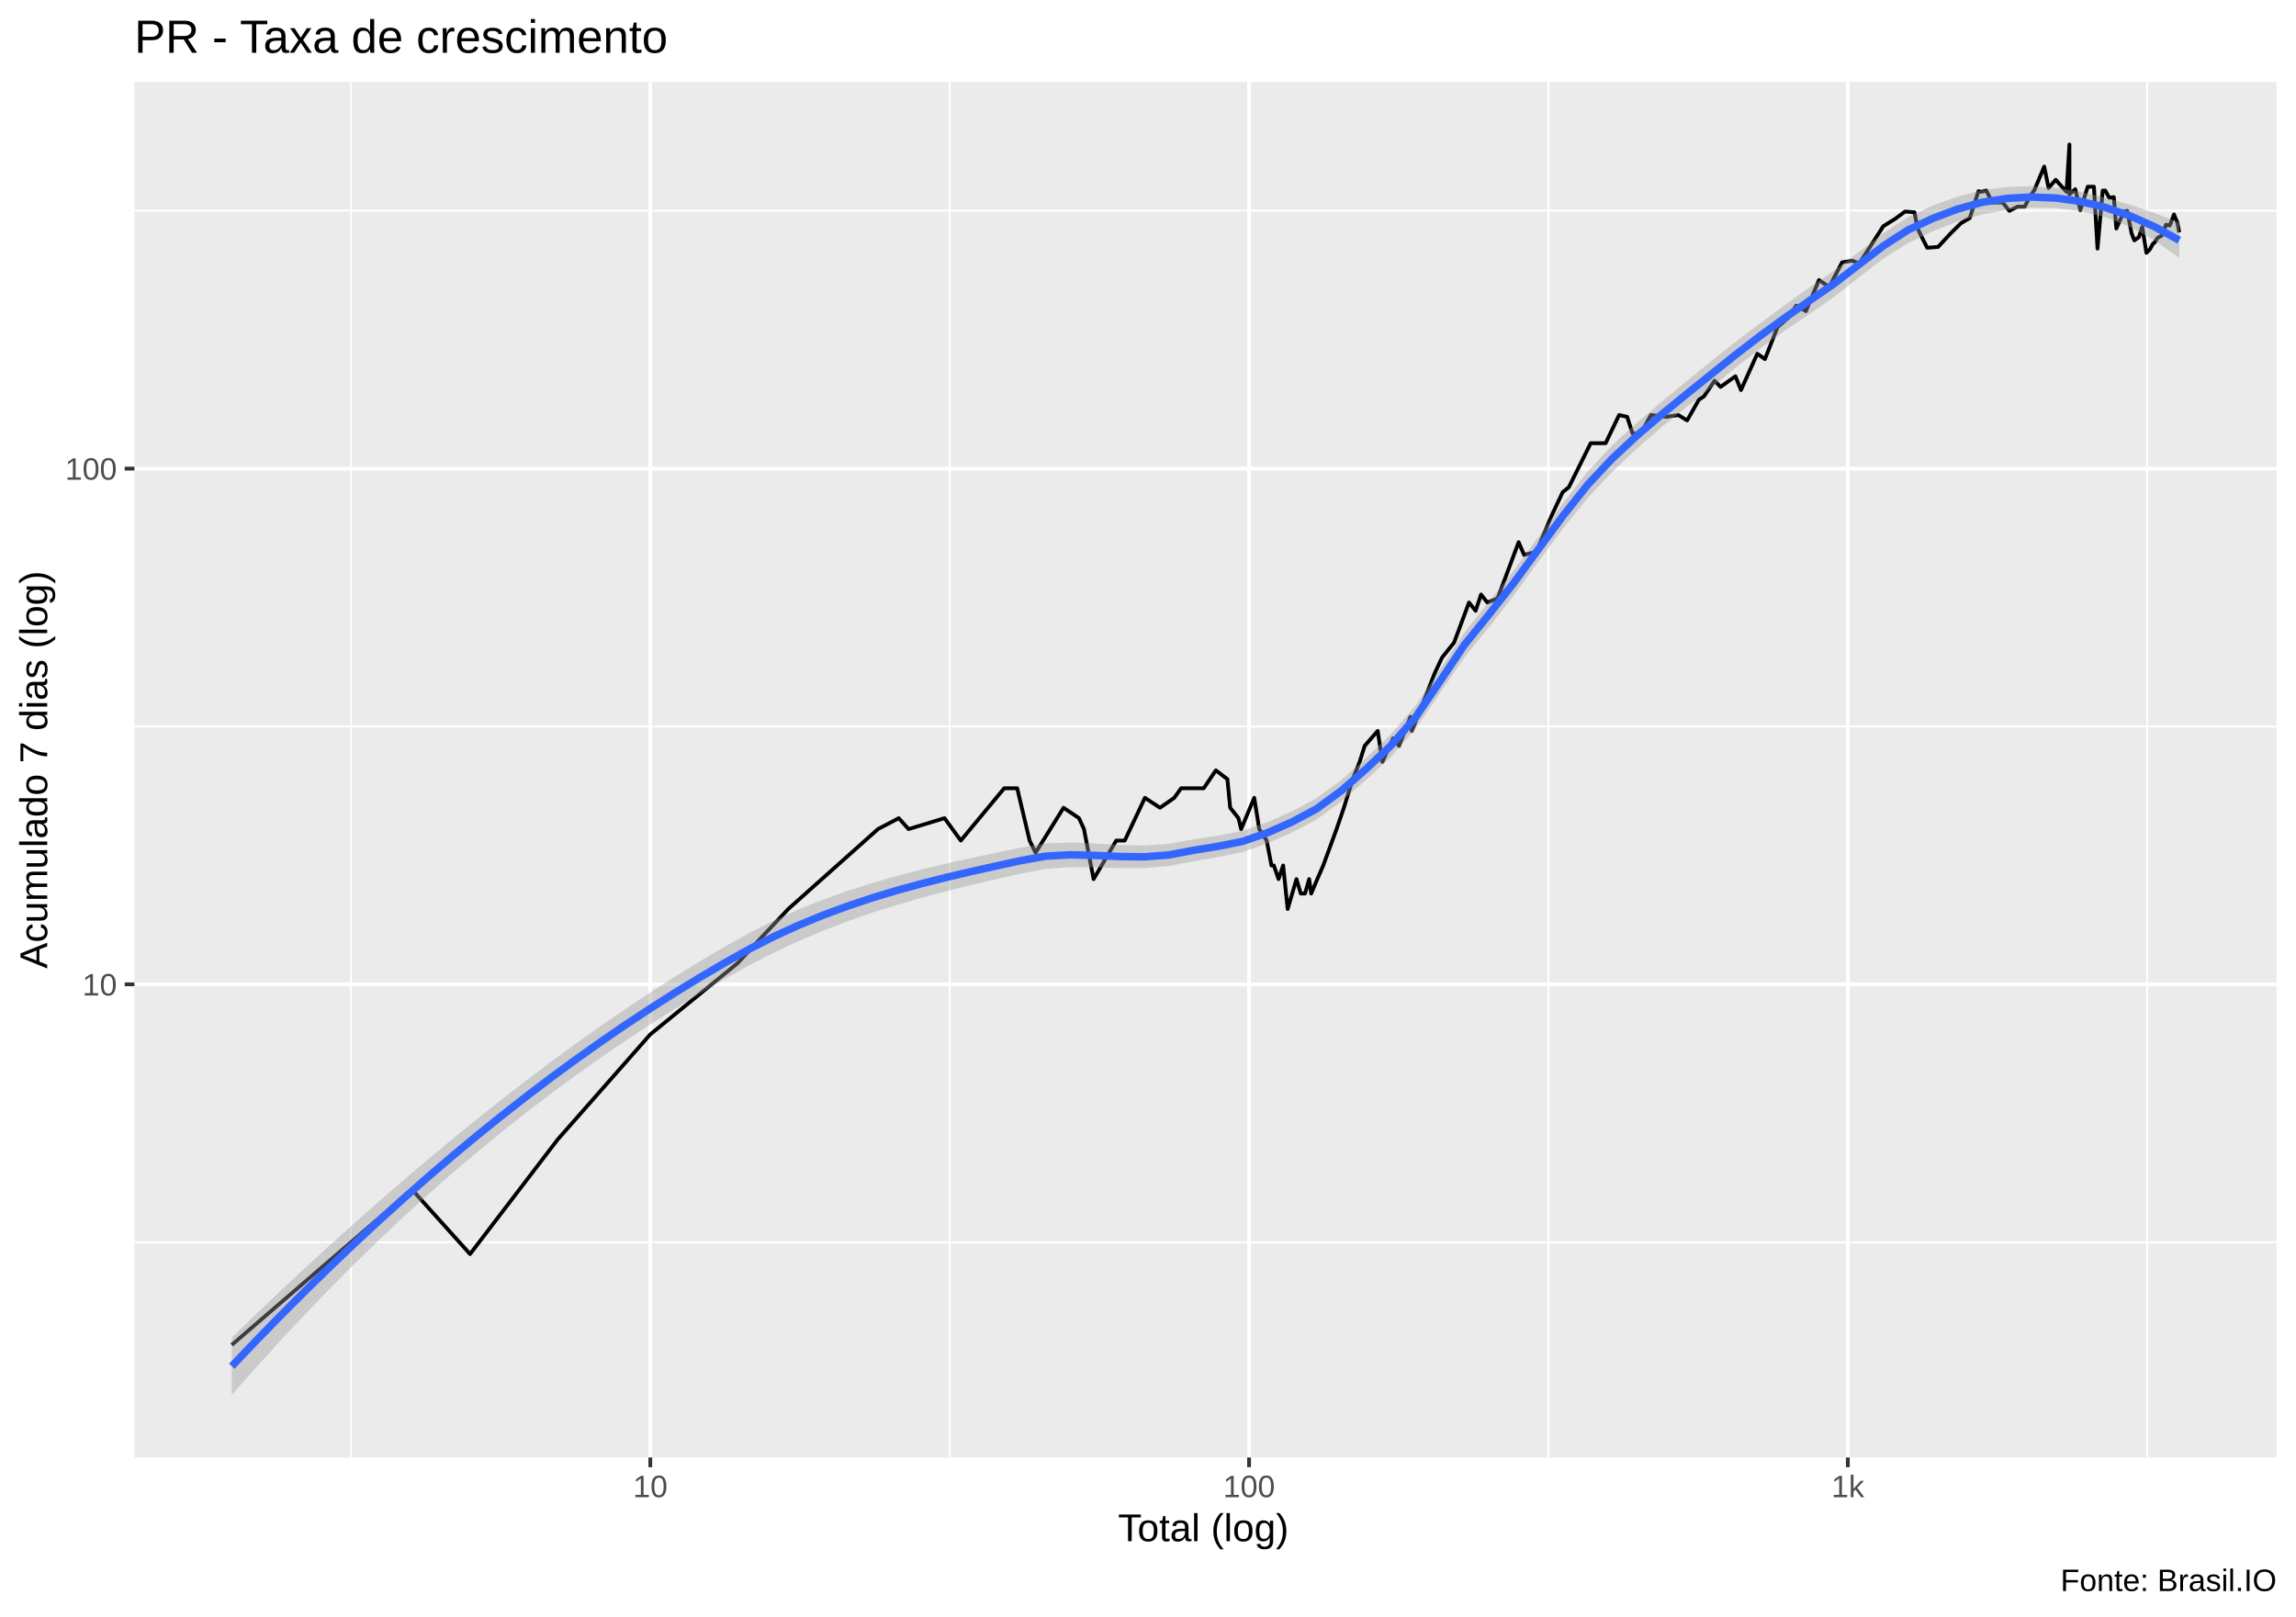
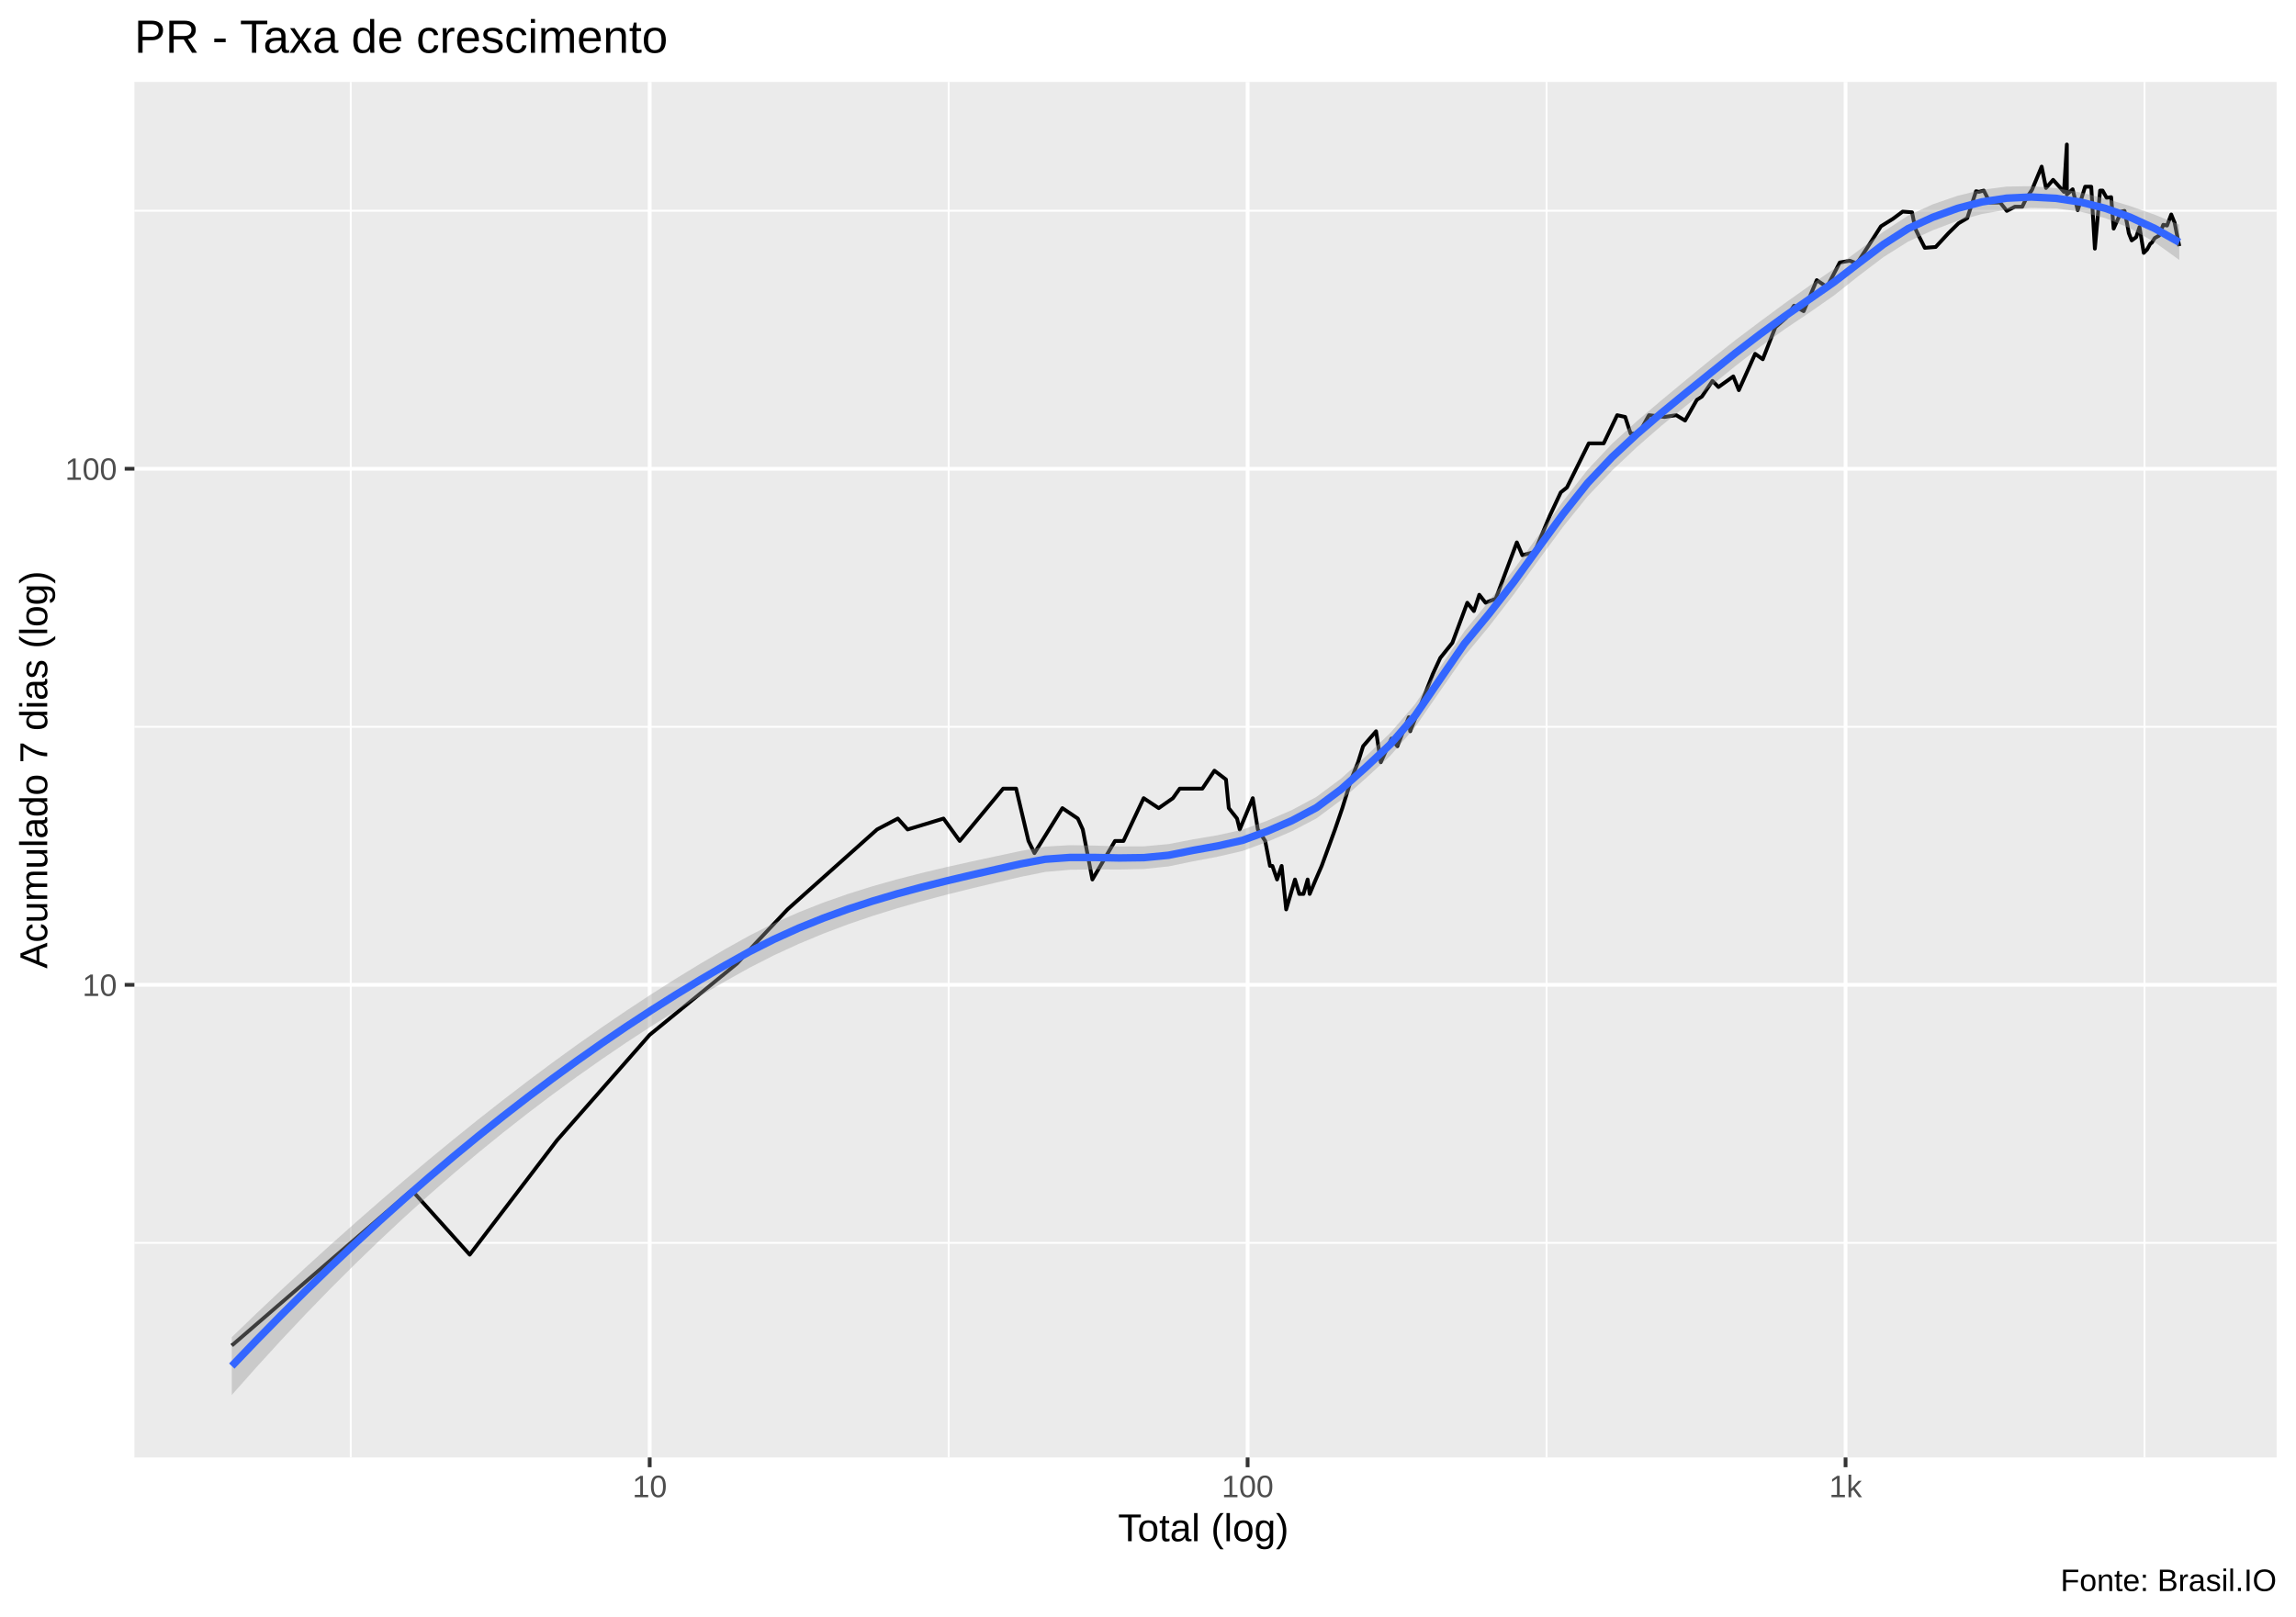
<svg xmlns="http://www.w3.org/2000/svg" viewBox="0 0 649.50 457.50">
  <defs>
    <style type="text/css">
    line, polyline, polygon, path, rect, circle {
      fill: none;
      stroke: #000000;
      stroke-linecap: round;
      stroke-linejoin: round;
      stroke-miterlimit: 10.00;
    }
  </style>
  </defs>
  <rect width="100%" height="100%" style="stroke: none; fill: #FFFFFF;" />
  <rect x="0.00" y="0" width="649.50" height="457.50" style="stroke-width: 1.07; stroke: #FFFFFF; fill: #FFFFFF;" />
  <defs>
    <clipPath id="cpMzguMDJ8NjQ0LjAyfDQxMi4zOHwyMy4xOQ==">
      <rect x="38.02" y="23.19" width="606.00" height="389.19" />
    </clipPath>
  </defs>
  <rect x="38.02" y="23.19" width="606.00" height="389.19" style="stroke-width: 1.07; stroke: none; fill: #EBEBEB;" clip-path="url(#cpMzguMDJ8NjQ0LjAyfDQxMi4zOHwyMy4xOQ==)" />
-   <polyline points="38.02,351.48 644.02,351.48 " style="stroke-width: 0.53; stroke: #FFFFFF; stroke-linecap: butt;" clip-path="url(#cpMzguMDJ8NjQ0LjAyfDQxMi4zOHwyMy4xOQ==)" />
-   <polyline points="38.02,205.55 644.02,205.55 " style="stroke-width: 0.53; stroke: #FFFFFF; stroke-linecap: butt;" clip-path="url(#cpMzguMDJ8NjQ0LjAyfDQxMi4zOHwyMy4xOQ==)" />
-   <polyline points="38.02,59.61 644.02,59.61 " style="stroke-width: 0.53; stroke: #FFFFFF; stroke-linecap: butt;" clip-path="url(#cpMzguMDJ8NjQ0LjAyfDQxMi4zOHwyMy4xOQ==)" />
-   <polyline points="99.27,412.38 99.27,23.19 " style="stroke-width: 0.53; stroke: #FFFFFF; stroke-linecap: butt;" clip-path="url(#cpMzguMDJ8NjQ0LjAyfDQxMi4zOHwyMy4xOQ==)" />
-   <polyline points="268.65,412.38 268.65,23.19 " style="stroke-width: 0.53; stroke: #FFFFFF; stroke-linecap: butt;" clip-path="url(#cpMzguMDJ8NjQ0LjAyfDQxMi4zOHwyMy4xOQ==)" />
-   <polyline points="438.03,412.38 438.03,23.19 " style="stroke-width: 0.53; stroke: #FFFFFF; stroke-linecap: butt;" clip-path="url(#cpMzguMDJ8NjQ0LjAyfDQxMi4zOHwyMy4xOQ==)" />
-   <polyline points="607.41,412.38 607.41,23.19 " style="stroke-width: 0.53; stroke: #FFFFFF; stroke-linecap: butt;" clip-path="url(#cpMzguMDJ8NjQ0LjAyfDQxMi4zOHwyMy4xOQ==)" />
-   <polyline points="38.02,278.51 644.02,278.51 " style="stroke-width: 1.07; stroke: #FFFFFF; stroke-linecap: butt;" clip-path="url(#cpMzguMDJ8NjQ0LjAyfDQxMi4zOHwyMy4xOQ==)" />
-   <polyline points="38.02,132.58 644.02,132.58 " style="stroke-width: 1.07; stroke: #FFFFFF; stroke-linecap: butt;" clip-path="url(#cpMzguMDJ8NjQ0LjAyfDQxMi4zOHwyMy4xOQ==)" />
-   <polyline points="183.96,412.38 183.96,23.19 " style="stroke-width: 1.07; stroke: #FFFFFF; stroke-linecap: butt;" clip-path="url(#cpMzguMDJ8NjQ0LjAyfDQxMi4zOHwyMy4xOQ==)" />
-   <polyline points="353.34,412.38 353.34,23.19 " style="stroke-width: 1.07; stroke: #FFFFFF; stroke-linecap: butt;" clip-path="url(#cpMzguMDJ8NjQ0LjAyfDQxMi4zOHwyMy4xOQ==)" />
-   <polyline points="522.72,412.38 522.72,23.19 " style="stroke-width: 1.07; stroke: #FFFFFF; stroke-linecap: butt;" clip-path="url(#cpMzguMDJ8NjQ0LjAyfDQxMi4zOHwyMy4xOQ==)" />
-   <polyline points="65.57,380.52 65.57,380.52 65.57,380.52 95.39,354.82 95.39,354.82 95.39,354.82 116.56,336.59 132.97,354.82 157.72,322.45 183.96,292.66 208.71,272.47 213.79,266.96 222.99,257.19 248.36,234.58 254.25,231.49 257.02,234.58 267.19,231.49 271.79,237.83 284.07,223.03 287.75,223.03 291.26,237.83 292.95,241.26 300.86,228.54 305.24,231.49 306.64,234.58 309.36,248.73 315.76,237.83 318.17,237.83 323.88,225.73 328.15,228.54 332.18,225.73 334.11,223.03 336.00,223.03 340.51,223.03 343.94,217.96 347.21,220.44 348.00,228.54 350.34,231.49 351.10,234.58 354.80,225.73 356.22,234.58 358.32,237.83 359.68,244.88 360.35,244.88 361.68,248.73 362.98,244.88 364.26,257.19 366.75,248.73 367.97,252.82 369.16,252.82 370.34,248.73 370.92,252.82 372.64,248.73 374.32,244.88 378.09,234.58 380.16,228.54 382.67,220.44 384.62,215.56 386.05,211.03 387.91,208.89 389.73,206.81 391.06,215.56 394.08,208.89 395.76,211.03 398.99,202.85 399.38,206.81 402.47,199.12 405.78,190.65 407.92,186.07 411.34,181.80 415.56,170.47 417.43,172.82 418.96,168.21 420.74,170.47 423.63,169.33 429.60,153.40 431.15,157.02 434.64,156.10 438.90,145.94 442.05,139.26 443.79,137.86 449.98,125.40 454.20,125.40 458.02,117.43 460.29,117.93 461.82,122.63 464.14,122.63 467.02,117.43 471.44,117.93 474.76,117.43 477.26,118.95 480.59,113.09 482.01,112.17 485.02,107.73 486.72,109.47 490.92,106.46 492.49,110.36 497.11,100.08 499.27,101.61 502.82,92.57 505.84,89.93 508.12,86.47 510.85,88.02 514.56,79.24 517.46,81.18 521.08,74.25 523.89,73.75 525.96,74.51 528.99,69.86 532.74,64.02 536.13,61.90 538.90,59.86 541.57,60.06 542.47,64.66 543.53,66.87 545.18,70.10 548.26,69.86 551.86,65.98 554.72,63.16 557.20,61.70 559.69,54.09 560.49,54.28 561.88,53.91 563.59,57.30 566.53,57.30 568.41,59.66 570.71,58.47 572.78,58.47 573.89,56.15 575.52,53.73 578.27,47.14 579.51,53.18 581.52,50.87 584.59,54.28 585.41,40.88 585.41,55.02 587.06,53.54 588.49,59.46 590.59,52.82 592.33,52.82 593.35,70.34 594.82,53.91 595.54,53.91 596.68,55.96 597.96,55.77 598.67,64.66 600.81,59.86 601.75,59.66 602.57,63.80 602.97,65.98 603.78,68.01 605.04,67.10 605.99,64.23 607.19,71.54 608.14,70.58 609.06,68.93 609.45,68.70 610.32,67.32 611.54,66.65 612.72,63.59 613.79,63.80 614.98,60.67 615.65,62.32 615.94,62.95 616.48,65.76 " style="stroke-width: 1.07; stroke-linecap: butt;" clip-path="url(#cpMzguMDJ8NjQ0LjAyfDQxMi4zOHwyMy4xOQ==)" />
-   <polygon points="65.57,378.44 72.54,371.70 79.51,365.07 86.49,358.56 93.46,352.17 100.44,345.90 107.41,339.74 114.38,333.70 121.36,327.79 128.33,321.99 135.30,316.33 142.28,310.79 149.25,305.40 156.22,300.15 163.20,295.05 170.17,290.10 177.14,285.31 184.12,280.69 191.09,276.23 198.06,271.95 205.04,267.84 212.01,263.94 218.98,260.42 225.96,257.28 232.93,254.49 239.91,252.01 246.88,249.79 253.85,247.79 260.83,245.97 267.80,244.31 274.77,242.75 281.75,241.27 288.72,239.84 295.69,238.65 302.67,238.37 309.64,238.65 316.61,239.08 323.59,239.24 330.56,238.76 337.53,237.50 344.51,236.43 351.48,235.05 358.46,232.65 365.43,229.58 372.40,225.83 379.38,220.74 386.35,214.54 393.32,207.87 400.30,199.87 407.27,189.54 414.24,178.96 421.22,170.24 428.19,161.42 435.16,151.93 442.14,142.36 449.11,133.43 456.08,125.96 463.06,119.60 470.03,113.69 477.00,107.94 483.98,102.24 490.95,96.72 497.93,91.45 504.90,86.29 511.87,81.30 518.85,76.50 525.82,71.27 532.79,65.98 539.77,61.37 546.74,58.14 553.71,55.64 560.69,53.82 567.66,52.88 574.63,52.68 581.61,53.17 588.58,54.30 595.55,55.92 602.53,57.93 609.50,60.27 616.48,62.99 616.48,72.97 609.50,68.05 602.53,64.20 595.55,61.44 588.58,59.72 581.61,58.89 574.63,58.80 567.66,59.40 560.69,60.66 553.71,62.69 546.74,65.45 539.77,68.74 532.79,73.16 525.82,78.50 518.85,84.02 511.87,88.85 504.90,93.55 497.93,98.61 490.95,104.06 483.98,109.71 477.00,115.23 470.03,120.86 463.06,126.91 456.08,133.52 449.11,140.92 442.14,149.55 435.16,158.94 428.19,168.50 421.22,177.44 414.24,186.01 407.27,196.22 400.30,206.38 393.32,214.31 386.35,220.74 379.38,226.80 372.40,231.90 365.43,235.57 358.46,238.67 351.48,241.07 344.51,242.50 337.53,243.70 330.56,245.05 323.59,245.63 316.61,245.61 309.64,245.39 302.67,245.35 295.69,245.85 288.72,247.19 281.75,248.77 274.77,250.40 267.80,252.13 260.83,253.98 253.85,256.00 246.88,258.20 239.91,260.62 232.93,263.30 225.96,266.24 218.98,269.49 212.01,273.07 205.04,276.98 198.06,281.07 191.09,285.33 184.12,289.75 177.14,294.34 170.17,299.10 163.20,304.05 156.22,309.17 149.25,314.48 142.28,319.99 135.30,325.70 128.33,331.61 121.36,337.74 114.38,344.08 107.41,350.64 100.44,357.43 93.46,364.43 86.49,371.66 79.51,379.11 72.54,386.79 65.57,394.69 " style="stroke-width: 0.00; stroke: none; fill: #999999; fill-opacity: 0.40;" clip-path="url(#cpMzguMDJ8NjQ0LjAyfDQxMi4zOHwyMy4xOQ==)" />
-   <polyline points="65.57,378.44 72.54,371.70 79.51,365.07 86.49,358.56 93.46,352.17 100.44,345.90 107.41,339.74 114.38,333.70 121.36,327.79 128.33,321.99 135.30,316.33 142.28,310.79 149.25,305.40 156.22,300.15 163.20,295.05 170.17,290.10 177.14,285.31 184.12,280.69 191.09,276.23 198.06,271.95 205.04,267.84 212.01,263.94 218.98,260.42 225.96,257.28 232.93,254.49 239.91,252.01 246.88,249.79 253.85,247.79 260.83,245.97 267.80,244.31 274.77,242.75 281.75,241.27 288.72,239.84 295.69,238.65 302.67,238.37 309.64,238.65 316.61,239.08 323.59,239.24 330.56,238.76 337.53,237.50 344.51,236.43 351.48,235.05 358.46,232.65 365.43,229.58 372.40,225.83 379.38,220.74 386.35,214.54 393.32,207.87 400.30,199.87 407.27,189.54 414.24,178.96 421.22,170.24 428.19,161.42 435.16,151.93 442.14,142.36 449.11,133.43 456.08,125.96 463.06,119.60 470.03,113.69 477.00,107.94 483.98,102.24 490.95,96.72 497.93,91.45 504.90,86.29 511.87,81.30 518.85,76.50 525.82,71.27 532.79,65.98 539.77,61.37 546.74,58.14 553.71,55.64 560.69,53.82 567.66,52.88 574.63,52.68 581.61,53.17 588.58,54.30 595.55,55.92 602.53,57.93 609.50,60.27 616.48,62.99 " style="stroke-width: 2.13; stroke: none;" clip-path="url(#cpMzguMDJ8NjQ0LjAyfDQxMi4zOHwyMy4xOQ==)" />
-   <polyline points="616.48,72.97 609.50,68.05 602.53,64.20 595.55,61.44 588.58,59.72 581.61,58.89 574.63,58.80 567.66,59.40 560.69,60.66 553.71,62.69 546.74,65.45 539.77,68.74 532.79,73.16 525.82,78.50 518.85,84.02 511.87,88.85 504.90,93.55 497.93,98.61 490.95,104.06 483.98,109.71 477.00,115.23 470.03,120.86 463.06,126.91 456.08,133.52 449.11,140.92 442.14,149.55 435.16,158.94 428.19,168.50 421.22,177.44 414.24,186.01 407.27,196.22 400.30,206.38 393.32,214.31 386.35,220.74 379.38,226.80 372.40,231.90 365.43,235.57 358.46,238.67 351.48,241.07 344.51,242.50 337.53,243.70 330.56,245.05 323.59,245.63 316.61,245.61 309.64,245.39 302.67,245.35 295.69,245.85 288.72,247.19 281.75,248.77 274.77,250.40 267.80,252.13 260.83,253.98 253.85,256.00 246.88,258.20 239.91,260.62 232.93,263.30 225.96,266.24 218.98,269.49 212.01,273.07 205.04,276.98 198.06,281.07 191.09,285.33 184.12,289.75 177.14,294.34 170.17,299.10 163.20,304.05 156.22,309.17 149.25,314.48 142.28,319.99 135.30,325.70 128.33,331.61 121.36,337.74 114.38,344.08 107.41,350.64 100.44,357.43 93.46,364.43 86.49,371.66 79.51,379.11 72.54,386.79 65.57,394.69 " style="stroke-width: 2.13; stroke: none;" clip-path="url(#cpMzguMDJ8NjQ0LjAyfDQxMi4zOHwyMy4xOQ==)" />
-   <polyline points="65.57,386.56 72.54,379.24 79.51,372.09 86.49,365.11 93.46,358.30 100.44,351.66 107.41,345.19 114.38,338.89 121.36,332.76 128.33,326.80 135.30,321.01 142.28,315.39 149.25,309.94 156.22,304.66 163.20,299.55 170.17,294.60 177.14,289.83 184.12,285.22 191.09,280.78 198.06,276.51 205.04,272.41 212.01,268.50 218.98,264.95 225.96,261.76 232.93,258.89 239.91,256.32 246.88,253.99 253.85,251.89 260.83,249.98 267.80,248.22 274.77,246.58 281.75,245.02 288.72,243.51 295.69,242.25 302.67,241.86 309.64,242.02 316.61,242.34 323.59,242.44 330.56,241.91 337.53,240.60 344.51,239.46 351.48,238.06 358.46,235.66 365.43,232.58 372.40,228.86 379.38,223.77 386.35,217.64 393.32,211.09 400.30,203.13 407.27,192.88 414.24,182.48 421.22,173.84 428.19,164.96 435.16,155.44 442.14,145.95 449.11,137.18 456.08,129.74 463.06,123.25 470.03,117.28 477.00,111.59 483.98,105.97 490.95,100.39 497.93,95.03 504.90,89.92 511.87,85.07 518.85,80.26 525.82,74.88 532.79,69.57 539.77,65.05 546.74,61.80 553.71,59.17 560.69,57.24 567.66,56.14 574.63,55.74 581.61,56.03 588.58,57.01 595.55,58.68 602.53,61.07 609.50,64.16 616.48,67.98 " style="stroke-width: 2.13; stroke: #3366FF; stroke-linecap: butt;" clip-path="url(#cpMzguMDJ8NjQ0LjAyfDQxMi4zOHwyMy4xOQ==)" />
+   <polyline points="38.02,351.65 644.02,351.65 " style="stroke-width: 0.53; stroke: #FFFFFF; stroke-linecap: butt;" clip-path="url(#cpMzguMDJ8NjQ0LjAyfDQxMi4zOHwyMy4xOQ==)" />
+   <polyline points="38.02,205.64 644.02,205.64 " style="stroke-width: 0.53; stroke: #FFFFFF; stroke-linecap: butt;" clip-path="url(#cpMzguMDJ8NjQ0LjAyfDQxMi4zOHwyMy4xOQ==)" />
+   <polyline points="38.02,59.62 644.02,59.62 " style="stroke-width: 0.53; stroke: #FFFFFF; stroke-linecap: butt;" clip-path="url(#cpMzguMDJ8NjQ0LjAyfDQxMi4zOHwyMy4xOQ==)" />
+   <polyline points="99.22,412.38 99.22,23.19 " style="stroke-width: 0.53; stroke: #FFFFFF; stroke-linecap: butt;" clip-path="url(#cpMzguMDJ8NjQ0LjAyfDQxMi4zOHwyMy4xOQ==)" />
+   <polyline points="268.36,412.38 268.36,23.19 " style="stroke-width: 0.53; stroke: #FFFFFF; stroke-linecap: butt;" clip-path="url(#cpMzguMDJ8NjQ0LjAyfDQxMi4zOHwyMy4xOQ==)" />
+   <polyline points="437.50,412.38 437.50,23.19 " style="stroke-width: 0.53; stroke: #FFFFFF; stroke-linecap: butt;" clip-path="url(#cpMzguMDJ8NjQ0LjAyfDQxMi4zOHwyMy4xOQ==)" />
+   <polyline points="606.65,412.38 606.65,23.19 " style="stroke-width: 0.53; stroke: #FFFFFF; stroke-linecap: butt;" clip-path="url(#cpMzguMDJ8NjQ0LjAyfDQxMi4zOHwyMy4xOQ==)" />
+   <polyline points="38.02,278.64 644.02,278.64 " style="stroke-width: 1.07; stroke: #FFFFFF; stroke-linecap: butt;" clip-path="url(#cpMzguMDJ8NjQ0LjAyfDQxMi4zOHwyMy4xOQ==)" />
+   <polyline points="38.02,132.63 644.02,132.63 " style="stroke-width: 1.07; stroke: #FFFFFF; stroke-linecap: butt;" clip-path="url(#cpMzguMDJ8NjQ0LjAyfDQxMi4zOHwyMy4xOQ==)" />
+   <polyline points="183.79,412.38 183.79,23.19 " style="stroke-width: 1.07; stroke: #FFFFFF; stroke-linecap: butt;" clip-path="url(#cpMzguMDJ8NjQ0LjAyfDQxMi4zOHwyMy4xOQ==)" />
+   <polyline points="352.93,412.38 352.93,23.19 " style="stroke-width: 1.07; stroke: #FFFFFF; stroke-linecap: butt;" clip-path="url(#cpMzguMDJ8NjQ0LjAyfDQxMi4zOHwyMy4xOQ==)" />
+   <polyline points="522.08,412.38 522.08,23.19 " style="stroke-width: 1.07; stroke: #FFFFFF; stroke-linecap: butt;" clip-path="url(#cpMzguMDJ8NjQ0LjAyfDQxMi4zOHwyMy4xOQ==)" />
+   <polyline points="65.57,380.70 65.57,380.70 65.57,380.70 95.35,354.99 95.35,354.99 95.35,354.99 116.48,336.75 132.88,354.99 157.59,322.60 183.79,292.79 208.51,272.60 213.58,267.08 222.77,257.31 248.10,234.69 253.98,231.60 256.75,234.69 266.90,231.60 271.49,237.94 283.77,223.13 287.44,223.13 290.94,237.94 292.63,241.37 300.53,228.65 304.90,231.60 306.30,234.69 309.02,248.84 315.41,237.94 317.82,237.94 323.52,225.83 327.78,228.65 331.80,225.83 333.73,223.13 335.62,223.13 340.13,223.13 343.54,218.05 346.81,220.54 347.60,228.65 349.94,231.60 350.70,234.69 354.39,225.83 355.82,234.69 357.90,237.94 359.26,245.00 359.94,245.00 361.26,248.84 362.56,245.00 363.84,257.31 366.33,248.84 367.54,252.93 368.74,252.93 369.91,248.84 370.49,252.93 372.21,248.84 373.88,245.00 377.65,234.69 379.72,228.65 382.23,220.54 384.17,215.66 385.60,211.13 387.46,208.98 389.27,206.90 390.60,215.66 393.62,208.98 395.29,211.13 398.52,202.93 398.91,206.90 401.99,199.20 405.31,190.73 407.43,186.15 410.85,181.87 415.07,170.54 416.94,172.89 418.46,168.28 420.24,170.54 423.12,169.40 429.09,153.46 430.64,157.09 434.12,156.16 438.38,145.99 441.52,139.31 443.26,137.92 449.44,125.44 453.66,125.44 457.47,117.47 459.74,117.97 461.27,122.67 463.58,122.67 466.46,117.47 470.86,117.97 474.18,117.47 476.68,118.99 480.01,113.13 481.43,112.21 484.43,107.77 486.13,109.51 490.32,106.50 491.89,110.39 496.50,100.11 498.66,101.65 502.21,92.60 505.22,89.96 507.50,86.49 510.22,88.04 513.93,79.26 516.82,81.21 520.44,74.27 523.24,73.77 525.31,74.53 528.34,69.88 532.09,64.03 535.47,61.92 538.23,59.87 540.89,60.07 541.80,64.68 542.86,66.89 544.50,70.12 547.57,69.88 551.17,65.99 554.03,63.18 556.51,61.71 558.99,54.10 559.79,54.28 561.18,53.92 562.89,57.31 565.82,57.31 567.70,59.67 569.99,58.48 572.07,58.48 573.18,56.16 574.81,53.73 577.55,47.14 578.78,53.19 580.79,50.88 583.86,54.28 584.68,40.88 584.68,55.03 586.32,53.55 587.75,59.47 589.85,52.83 591.58,52.83 592.60,70.35 594.08,53.92 594.79,53.92 595.93,55.97 597.21,55.78 597.92,64.68 600.06,59.87 600.99,59.67 601.82,63.81 602.21,65.99 603.02,68.02 604.28,67.11 605.23,64.24 606.43,71.55 607.38,70.59 608.29,68.94 608.68,68.71 609.56,67.34 610.77,66.66 611.95,63.60 613.02,63.81 614.21,60.68 614.87,62.33 615.16,62.96 615.70,65.77 616.48,69.64 " style="stroke-width: 1.07; stroke-linecap: butt;" clip-path="url(#cpMzguMDJ8NjQ0LjAyfDQxMi4zOHwyMy4xOQ==)" />
+   <polygon points="65.57,378.33 72.54,371.62 79.51,365.04 86.49,358.58 93.46,352.24 100.44,346.02 107.41,339.92 114.38,333.94 121.36,328.07 128.33,322.34 135.30,316.72 142.28,311.24 149.25,305.90 156.22,300.69 163.20,295.63 170.17,290.73 177.14,285.98 184.12,281.38 191.09,276.95 198.06,272.69 205.04,268.60 212.01,264.71 218.98,261.21 225.96,258.11 232.93,255.36 239.91,252.92 246.88,250.73 253.85,248.77 260.83,246.98 267.80,245.32 274.77,243.76 281.75,242.26 288.72,240.77 295.69,239.53 302.67,239.13 309.64,239.24 316.61,239.48 323.59,239.46 330.56,238.82 337.53,237.48 344.51,236.30 351.48,234.76 358.46,232.21 365.43,229.20 372.40,225.46 379.38,220.27 386.35,214.00 393.32,207.33 400.30,199.23 407.27,188.97 414.24,178.62 421.22,170.08 428.19,161.16 435.16,151.53 442.14,141.84 449.11,132.89 456.08,125.49 463.06,119.14 470.03,113.22 477.00,107.44 483.98,101.71 490.95,96.20 497.93,90.94 504.90,85.79 511.87,80.84 518.85,76.02 525.82,70.80 532.79,65.56 539.77,61.00 546.74,57.81 553.71,55.41 560.69,53.69 567.66,52.79 574.63,52.67 581.61,53.24 588.58,54.47 595.55,56.18 602.53,58.28 609.50,60.73 616.48,63.56 616.48,73.55 609.50,68.52 602.53,64.57 595.55,61.71 588.58,59.90 581.61,58.98 574.63,58.82 567.66,59.34 560.69,60.54 553.71,62.50 546.74,65.15 539.77,68.36 532.79,72.75 525.82,78.04 518.85,83.57 511.87,88.44 504.90,93.12 497.93,98.13 490.95,103.54 483.98,109.20 477.00,114.77 470.03,120.42 463.06,126.48 456.08,133.08 449.11,140.44 442.14,149.09 435.16,158.57 428.19,168.23 421.22,177.27 414.24,185.68 407.27,195.68 400.30,205.76 393.32,213.80 386.35,220.24 379.38,226.37 372.40,231.56 365.43,235.21 358.46,238.20 351.48,240.77 344.51,242.38 337.53,243.70 330.56,245.14 323.59,245.87 316.61,246.02 309.64,245.98 302.67,246.09 295.69,246.70 288.72,248.10 281.75,249.73 274.77,251.39 267.80,253.13 260.83,254.98 253.85,256.97 246.88,259.14 239.91,261.52 232.93,264.15 225.96,267.05 218.98,270.27 212.01,273.82 205.04,277.71 198.06,281.80 191.09,286.04 184.12,290.44 177.14,295.00 170.17,299.74 163.20,304.65 156.22,309.74 149.25,315.02 142.28,320.49 135.30,326.16 128.33,332.03 121.36,338.11 114.38,344.41 107.41,350.93 100.44,357.66 93.46,364.62 86.49,371.80 79.51,379.21 72.54,386.84 65.57,394.69 " style="stroke-width: 0.00; stroke: none; fill: #999999; fill-opacity: 0.40;" clip-path="url(#cpMzguMDJ8NjQ0LjAyfDQxMi4zOHwyMy4xOQ==)" />
+   <polyline points="65.57,378.33 72.54,371.62 79.51,365.04 86.49,358.58 93.46,352.24 100.44,346.02 107.41,339.92 114.38,333.94 121.36,328.07 128.33,322.34 135.30,316.72 142.28,311.24 149.25,305.90 156.22,300.69 163.20,295.63 170.17,290.73 177.14,285.98 184.12,281.38 191.09,276.95 198.06,272.69 205.04,268.60 212.01,264.71 218.98,261.21 225.96,258.11 232.93,255.36 239.91,252.92 246.88,250.73 253.85,248.77 260.83,246.98 267.80,245.32 274.77,243.76 281.75,242.26 288.72,240.77 295.69,239.53 302.67,239.13 309.64,239.24 316.61,239.48 323.59,239.46 330.56,238.82 337.53,237.48 344.51,236.30 351.48,234.76 358.46,232.21 365.43,229.20 372.40,225.46 379.38,220.27 386.35,214.00 393.32,207.33 400.30,199.23 407.27,188.97 414.24,178.62 421.22,170.08 428.19,161.16 435.16,151.53 442.14,141.84 449.11,132.89 456.08,125.49 463.06,119.14 470.03,113.22 477.00,107.44 483.98,101.71 490.95,96.20 497.93,90.94 504.90,85.79 511.87,80.84 518.85,76.02 525.82,70.80 532.79,65.56 539.77,61.00 546.74,57.81 553.71,55.41 560.69,53.69 567.66,52.79 574.63,52.67 581.61,53.24 588.58,54.47 595.55,56.18 602.53,58.28 609.50,60.73 616.48,63.56 " style="stroke-width: 2.13; stroke: none;" clip-path="url(#cpMzguMDJ8NjQ0LjAyfDQxMi4zOHwyMy4xOQ==)" />
+   <polyline points="616.48,73.55 609.50,68.52 602.53,64.57 595.55,61.71 588.58,59.90 581.61,58.98 574.63,58.82 567.66,59.34 560.69,60.54 553.71,62.50 546.74,65.15 539.77,68.36 532.79,72.75 525.82,78.04 518.85,83.57 511.87,88.44 504.90,93.12 497.93,98.13 490.95,103.54 483.98,109.20 477.00,114.77 470.03,120.42 463.06,126.48 456.08,133.08 449.11,140.44 442.14,149.09 435.16,158.57 428.19,168.23 421.22,177.27 414.24,185.68 407.27,195.68 400.30,205.76 393.32,213.80 386.35,220.24 379.38,226.37 372.40,231.56 365.43,235.21 358.46,238.20 351.48,240.77 344.51,242.38 337.53,243.70 330.56,245.14 323.59,245.87 316.61,246.02 309.64,245.98 302.67,246.09 295.69,246.70 288.72,248.10 281.75,249.73 274.77,251.39 267.80,253.13 260.83,254.98 253.85,256.97 246.88,259.14 239.91,261.52 232.93,264.15 225.96,267.05 218.98,270.27 212.01,273.82 205.04,277.71 198.06,281.80 191.09,286.04 184.12,290.44 177.14,295.00 170.17,299.74 163.20,304.65 156.22,309.74 149.25,315.02 142.28,320.49 135.30,326.16 128.33,332.03 121.36,338.11 114.38,344.41 107.41,350.93 100.44,357.66 93.46,364.62 86.49,371.80 79.51,379.21 72.54,386.84 65.57,394.69 " style="stroke-width: 2.13; stroke: none;" clip-path="url(#cpMzguMDJ8NjQ0LjAyfDQxMi4zOHwyMy4xOQ==)" />
+   <polyline points="65.57,386.51 72.54,379.23 79.51,372.13 86.49,365.19 93.46,358.43 100.44,351.84 107.41,345.42 114.38,339.17 121.36,333.09 128.33,327.18 135.30,321.44 142.28,315.86 149.25,310.46 156.22,305.22 163.20,300.14 170.17,295.23 177.14,290.49 184.12,285.91 191.09,281.50 198.06,277.24 205.04,273.16 212.01,269.26 218.98,265.74 225.96,262.58 232.93,259.76 239.91,257.22 246.88,254.94 253.85,252.87 260.83,250.98 267.80,249.23 274.77,247.58 281.75,245.99 288.72,244.43 295.69,243.11 302.67,242.61 309.64,242.61 316.61,242.75 323.59,242.66 330.56,241.98 337.53,240.59 344.51,239.34 351.48,237.76 358.46,235.20 365.43,232.20 372.40,228.51 379.38,223.32 386.35,217.12 393.32,210.57 400.30,202.50 407.27,192.32 414.24,182.15 421.22,173.68 428.19,164.70 435.16,155.05 442.14,145.46 449.11,136.66 456.08,129.29 463.06,122.81 470.03,116.82 477.00,111.10 483.98,105.46 490.95,99.87 497.93,94.54 504.90,89.46 511.87,84.64 518.85,79.79 525.82,74.42 532.79,69.15 539.77,64.68 546.74,61.48 553.71,58.96 560.69,57.12 567.66,56.07 574.63,55.74 581.61,56.11 588.58,57.18 595.55,58.94 602.53,61.43 609.50,64.62 616.48,68.55 " style="stroke-width: 2.13; stroke: #3366FF; stroke-linecap: butt;" clip-path="url(#cpMzguMDJ8NjQ0LjAyfDQxMi4zOHwyMy4xOQ==)" />
  <defs>
    <clipPath id="cpMC4wMHw2NDkuNTB8NDU3LjUwfDAuMDA=">
      <rect x="0.00" y="0.00" width="649.50" height="457.50" />
    </clipPath>
  </defs>
  <g clip-path="url(#cpMC4wMHw2NDkuNTB8NDU3LjUwfDAuMDA=)">
-     <text x="23.30" y="281.66" style="font-size: 8.80px; fill: #4D4D4D; font-family: Arial;" textLength="9.79px" lengthAdjust="spacingAndGlyphs">10</text>
+     <text x="23.30" y="281.79" style="font-size: 8.80px; fill: #4D4D4D; font-family: Arial;" textLength="9.79px" lengthAdjust="spacingAndGlyphs">10</text>
  </g>
  <g clip-path="url(#cpMC4wMHw2NDkuNTB8NDU3LjUwfDAuMDA=)">
-     <text x="18.41" y="135.73" style="font-size: 8.80px; fill: #4D4D4D; font-family: Arial;" textLength="14.68px" lengthAdjust="spacingAndGlyphs">100</text>
+     <text x="18.41" y="135.78" style="font-size: 8.80px; fill: #4D4D4D; font-family: Arial;" textLength="14.68px" lengthAdjust="spacingAndGlyphs">100</text>
  </g>
-   <polyline points="35.28,278.51 38.02,278.51 " style="stroke-width: 1.07; stroke: #333333; stroke-linecap: butt;" clip-path="url(#cpMC4wMHw2NDkuNTB8NDU3LjUwfDAuMDA=)" />
-   <polyline points="35.28,132.58 38.02,132.58 " style="stroke-width: 1.07; stroke: #333333; stroke-linecap: butt;" clip-path="url(#cpMC4wMHw2NDkuNTB8NDU3LjUwfDAuMDA=)" />
-   <polyline points="183.96,415.12 183.96,412.38 " style="stroke-width: 1.07; stroke: #333333; stroke-linecap: butt;" clip-path="url(#cpMC4wMHw2NDkuNTB8NDU3LjUwfDAuMDA=)" />
-   <polyline points="353.34,415.12 353.34,412.38 " style="stroke-width: 1.07; stroke: #333333; stroke-linecap: butt;" clip-path="url(#cpMC4wMHw2NDkuNTB8NDU3LjUwfDAuMDA=)" />
-   <polyline points="522.72,415.12 522.72,412.38 " style="stroke-width: 1.07; stroke: #333333; stroke-linecap: butt;" clip-path="url(#cpMC4wMHw2NDkuNTB8NDU3LjUwfDAuMDA=)" />
+   <polyline points="35.28,278.64 38.02,278.64 " style="stroke-width: 1.07; stroke: #333333; stroke-linecap: butt;" clip-path="url(#cpMC4wMHw2NDkuNTB8NDU3LjUwfDAuMDA=)" />
+   <polyline points="35.28,132.63 38.02,132.63 " style="stroke-width: 1.07; stroke: #333333; stroke-linecap: butt;" clip-path="url(#cpMC4wMHw2NDkuNTB8NDU3LjUwfDAuMDA=)" />
+   <polyline points="183.79,415.12 183.79,412.38 " style="stroke-width: 1.07; stroke: #333333; stroke-linecap: butt;" clip-path="url(#cpMC4wMHw2NDkuNTB8NDU3LjUwfDAuMDA=)" />
+   <polyline points="352.93,415.12 352.93,412.38 " style="stroke-width: 1.07; stroke: #333333; stroke-linecap: butt;" clip-path="url(#cpMC4wMHw2NDkuNTB8NDU3LjUwfDAuMDA=)" />
+   <polyline points="522.08,415.12 522.08,412.38 " style="stroke-width: 1.07; stroke: #333333; stroke-linecap: butt;" clip-path="url(#cpMC4wMHw2NDkuNTB8NDU3LjUwfDAuMDA=)" />
  <g clip-path="url(#cpMC4wMHw2NDkuNTB8NDU3LjUwfDAuMDA=)">
-     <text x="179.07" y="423.61" style="font-size: 8.80px; fill: #4D4D4D; font-family: Arial;" textLength="9.79px" lengthAdjust="spacingAndGlyphs">10</text>
+     <text x="178.90" y="423.61" style="font-size: 8.80px; fill: #4D4D4D; font-family: Arial;" textLength="9.79px" lengthAdjust="spacingAndGlyphs">10</text>
  </g>
  <g clip-path="url(#cpMC4wMHw2NDkuNTB8NDU3LjUwfDAuMDA=)">
-     <text x="346.00" y="423.61" style="font-size: 8.80px; fill: #4D4D4D; font-family: Arial;" textLength="14.68px" lengthAdjust="spacingAndGlyphs">100</text>
+     <text x="345.59" y="423.61" style="font-size: 8.80px; fill: #4D4D4D; font-family: Arial;" textLength="14.68px" lengthAdjust="spacingAndGlyphs">100</text>
  </g>
  <g clip-path="url(#cpMC4wMHw2NDkuNTB8NDU3LjUwfDAuMDA=)">
-     <text x="518.07" y="423.61" style="font-size: 8.80px; fill: #4D4D4D; font-family: Arial;" textLength="9.29px" lengthAdjust="spacingAndGlyphs">1k</text>
+     <text x="517.43" y="423.61" style="font-size: 8.80px; fill: #4D4D4D; font-family: Arial;" textLength="9.29px" lengthAdjust="spacingAndGlyphs">1k</text>
  </g>
  <g clip-path="url(#cpMC4wMHw2NDkuNTB8NDU3LjUwfDAuMDA=)">
    <text x="316.26" y="436.07" style="font-size: 11.00px; font-family: Arial;" textLength="49.52px" lengthAdjust="spacingAndGlyphs">Total (log)</text>
  </g>
  <g clip-path="url(#cpMC4wMHw2NDkuNTB8NDU3LjUwfDAuMDA=)">
    <text transform="translate(13.35,274.03) rotate(-90)" style="font-size: 11.00px; font-family: Arial;" textLength="112.50px" lengthAdjust="spacingAndGlyphs">Acumulado 7 dias (log)</text>
  </g>
  <g clip-path="url(#cpMC4wMHw2NDkuNTB8NDU3LjUwfDAuMDA=)">
    <text x="38.02" y="14.93" style="font-size: 13.20px; font-family: Arial;" textLength="152.59px" lengthAdjust="spacingAndGlyphs">PR - Taxa de crescimento</text>
  </g>
  <g clip-path="url(#cpMC4wMHw2NDkuNTB8NDU3LjUwfDAuMDA=)">
    <text x="582.89" y="450.17" style="font-size: 8.80px; font-family: Arial;" textLength="61.13px" lengthAdjust="spacingAndGlyphs">Fonte: Brasil.IO</text>
  </g>
</svg>
